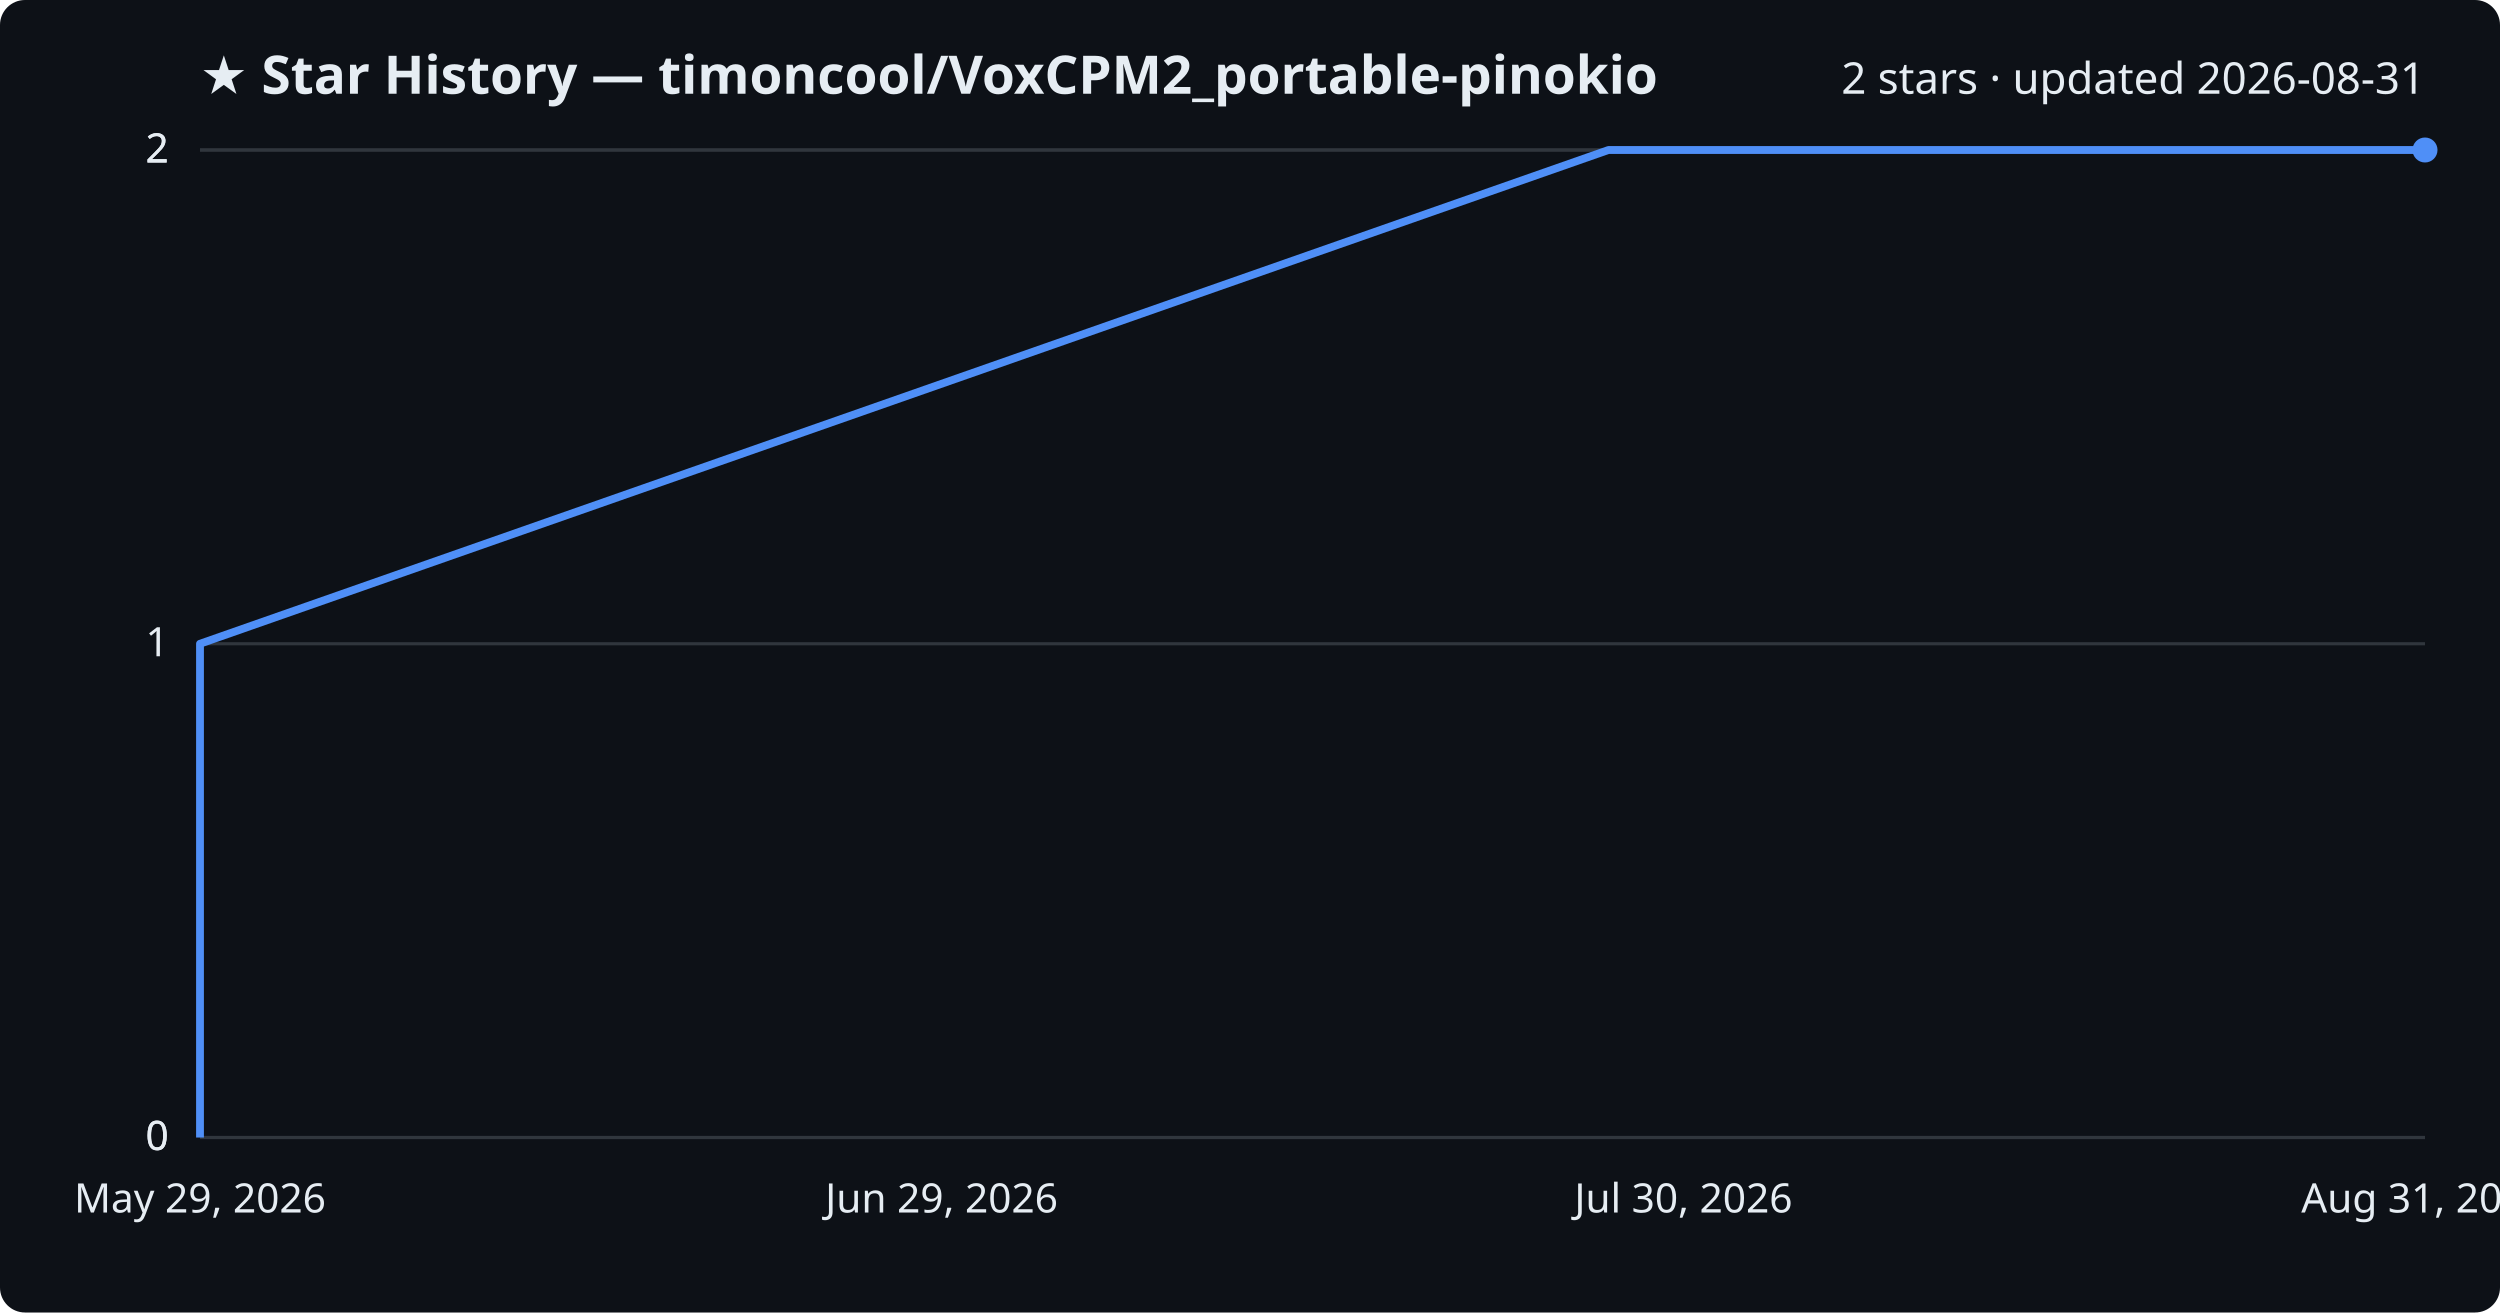
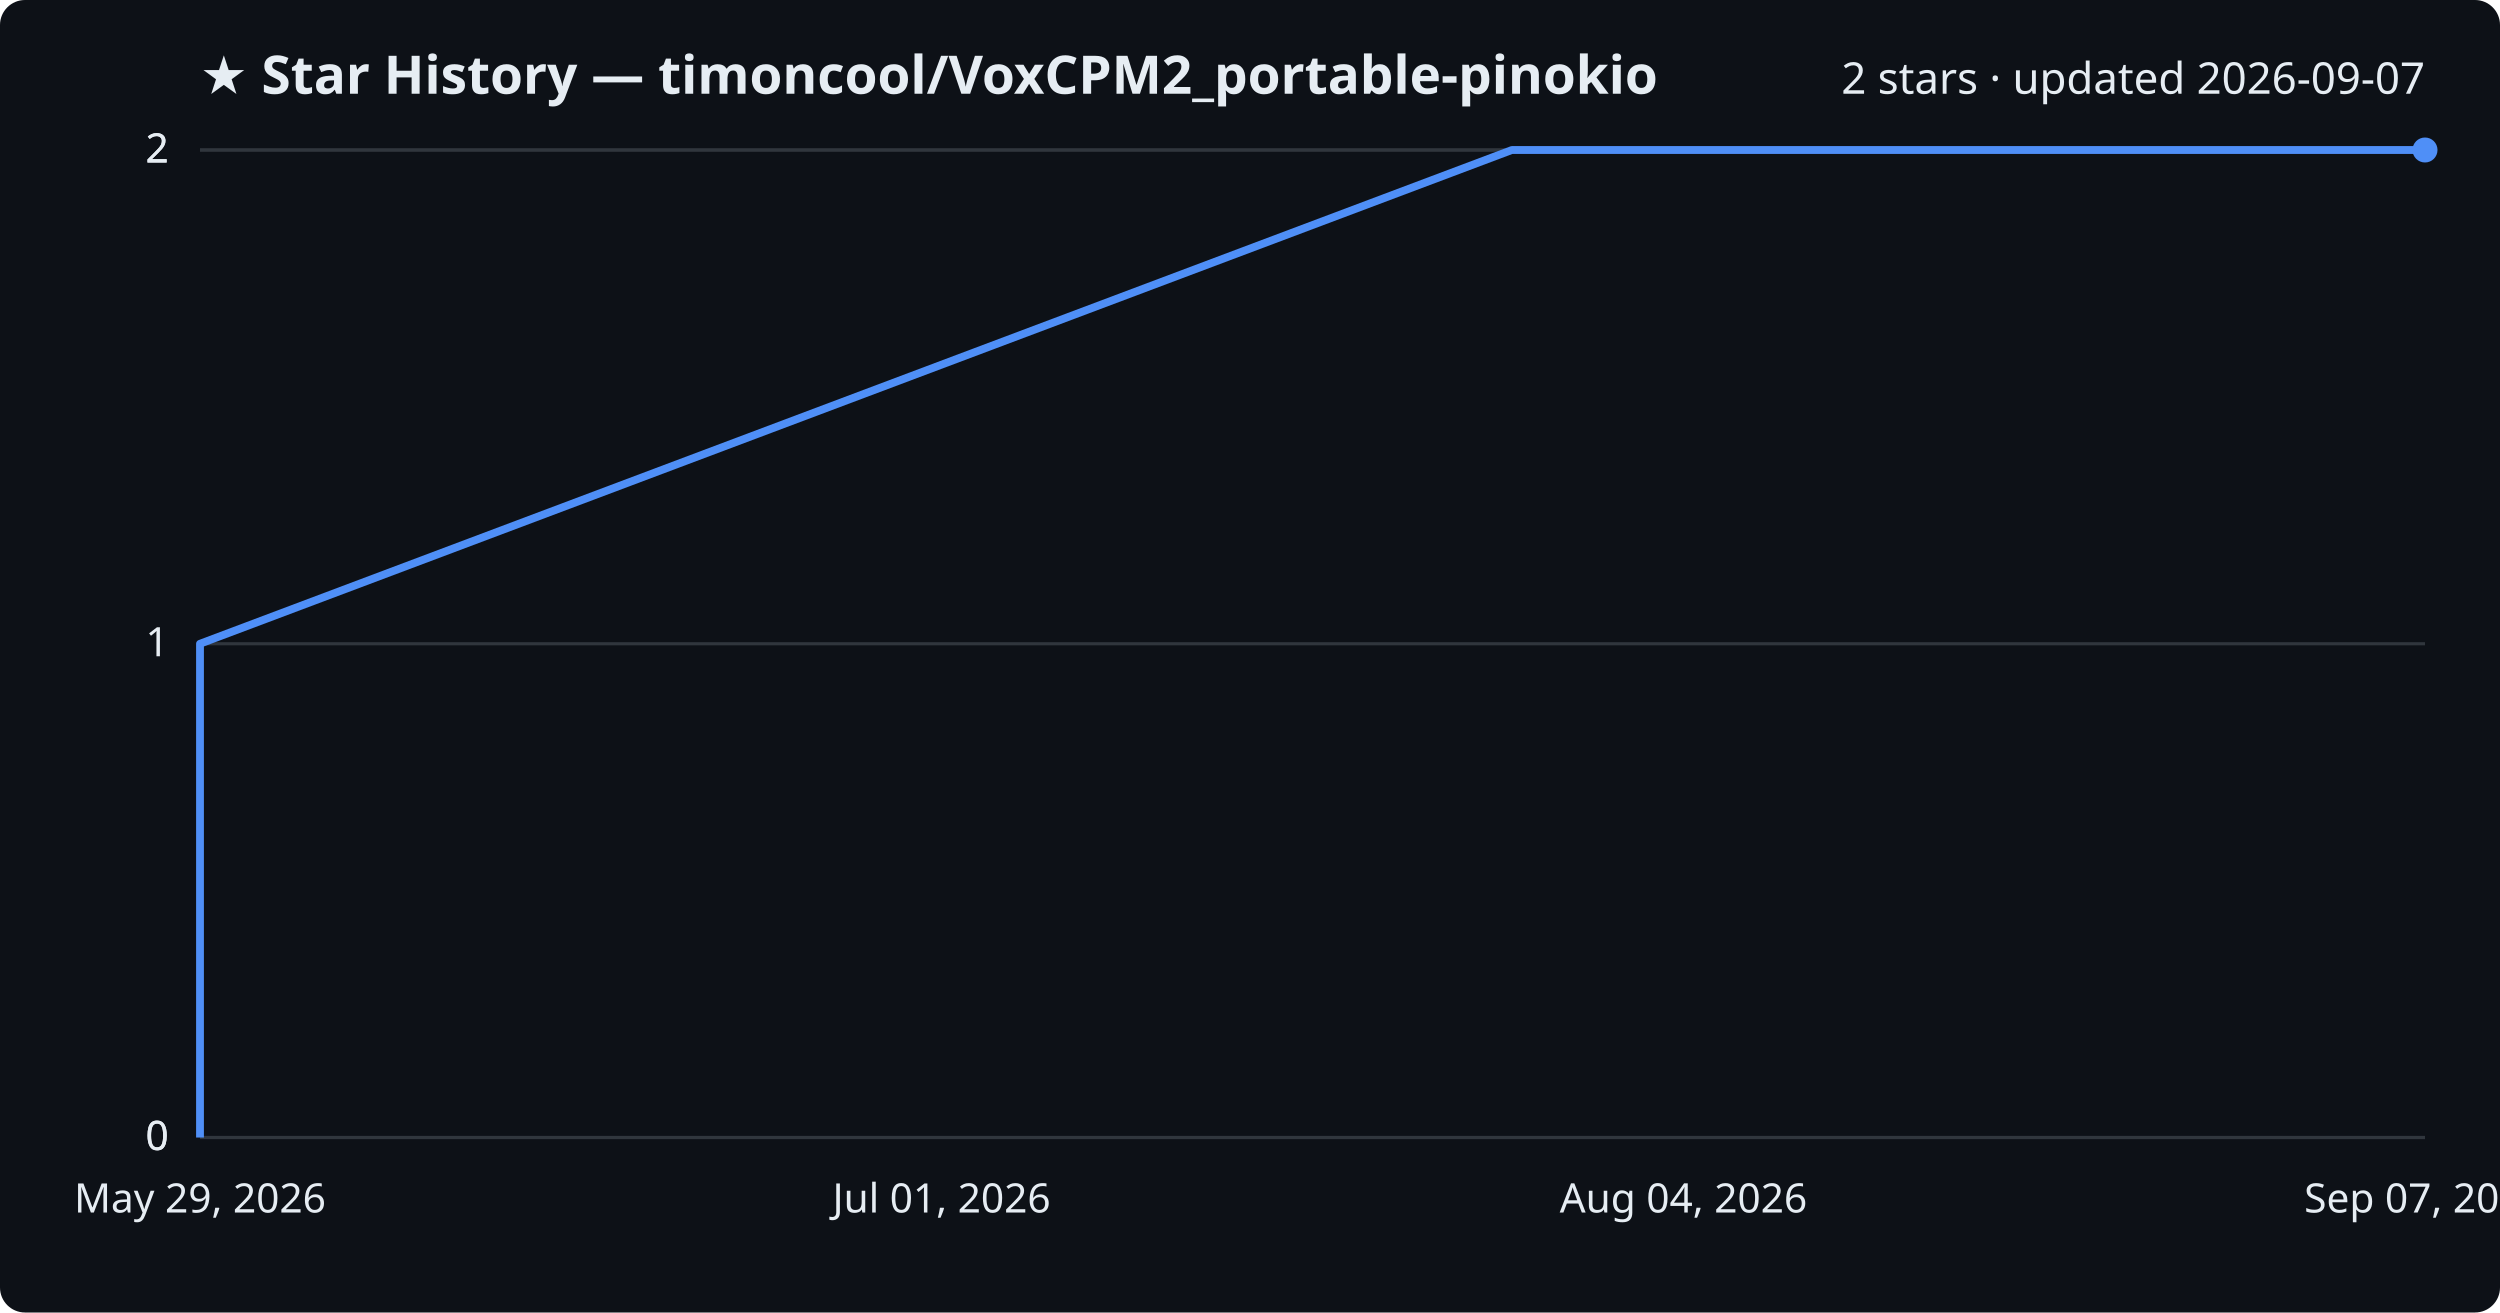
<svg xmlns="http://www.w3.org/2000/svg" viewBox="0 0 800 420" font-family="Segoe UI, sans-serif">
  <rect width="800" height="420" fill="#0d1117" rx="8" />
  <text x="64" y="30" fill="#e6edf3" font-size="17" font-weight="700">★ Star History — timoncool/VoxCPM2_portable-pinokio</text>
-   <text x="776" y="30" fill="#e6edf3" font-size="14" text-anchor="end">2 stars · updated 2026-08-31</text>
+   <text x="776" y="30" fill="#e6edf3" font-size="14" text-anchor="end">2 stars · updated 2026-09-07</text>
  <line x1="64" y1="364.0" x2="776" y2="364.0" stroke="#30363d" stroke-width="1" />
  <text x="54" y="368.0" fill="#e6edf3" font-size="13" text-anchor="end">0</text>
  <line x1="64" y1="364.0" x2="776" y2="364.0" stroke="#30363d" stroke-width="1" />
  <text x="54" y="368.0" fill="#e6edf3" font-size="13" text-anchor="end">0</text>
  <line x1="64" y1="206.0" x2="776" y2="206.0" stroke="#30363d" stroke-width="1" />
  <text x="54" y="210.0" fill="#e6edf3" font-size="13" text-anchor="end">1</text>
  <line x1="64" y1="48.0" x2="776" y2="48.0" stroke="#30363d" stroke-width="1" />
  <text x="54" y="52.0" fill="#e6edf3" font-size="13" text-anchor="end">2</text>
  <line x1="64" y1="48.0" x2="776" y2="48.0" stroke="#30363d" stroke-width="1" />
  <text x="54" y="52.0" fill="#e6edf3" font-size="13" text-anchor="end">2</text>
-   <path d="M64.0,364.0 L64.0,206.0 L514.7,48.0 L776.0,48.0" fill="none" stroke="#4f8ff7" stroke-width="2.5" stroke-linejoin="round" />
+   <path d="M64.0,364.0 L64.0,206.0 L483.8,48.0 L776.0,48.0" fill="none" stroke="#4f8ff7" stroke-width="2.5" stroke-linejoin="round" />
  <circle cx="776.0" cy="48.0" r="4" fill="#4f8ff7" />
  <text x="64.0" y="388" fill="#e6edf3" font-size="13" text-anchor="middle">May 29, 2026</text>
-   <text x="301.3" y="388" fill="#e6edf3" font-size="13" text-anchor="middle">Jun 29, 2026</text>
-   <text x="538.7" y="388" fill="#e6edf3" font-size="13" text-anchor="middle">Jul 30, 2026</text>
-   <text x="776.0" y="388" fill="#e6edf3" font-size="13" text-anchor="middle">Aug 31, 2026</text>
+   <text x="301.3" y="388" fill="#e6edf3" font-size="13" text-anchor="middle">Jul 01, 2026</text>
+   <text x="538.7" y="388" fill="#e6edf3" font-size="13" text-anchor="middle">Aug 04, 2026</text>
+   <text x="776.0" y="388" fill="#e6edf3" font-size="13" text-anchor="middle">Sep 07, 2026</text>
</svg>
